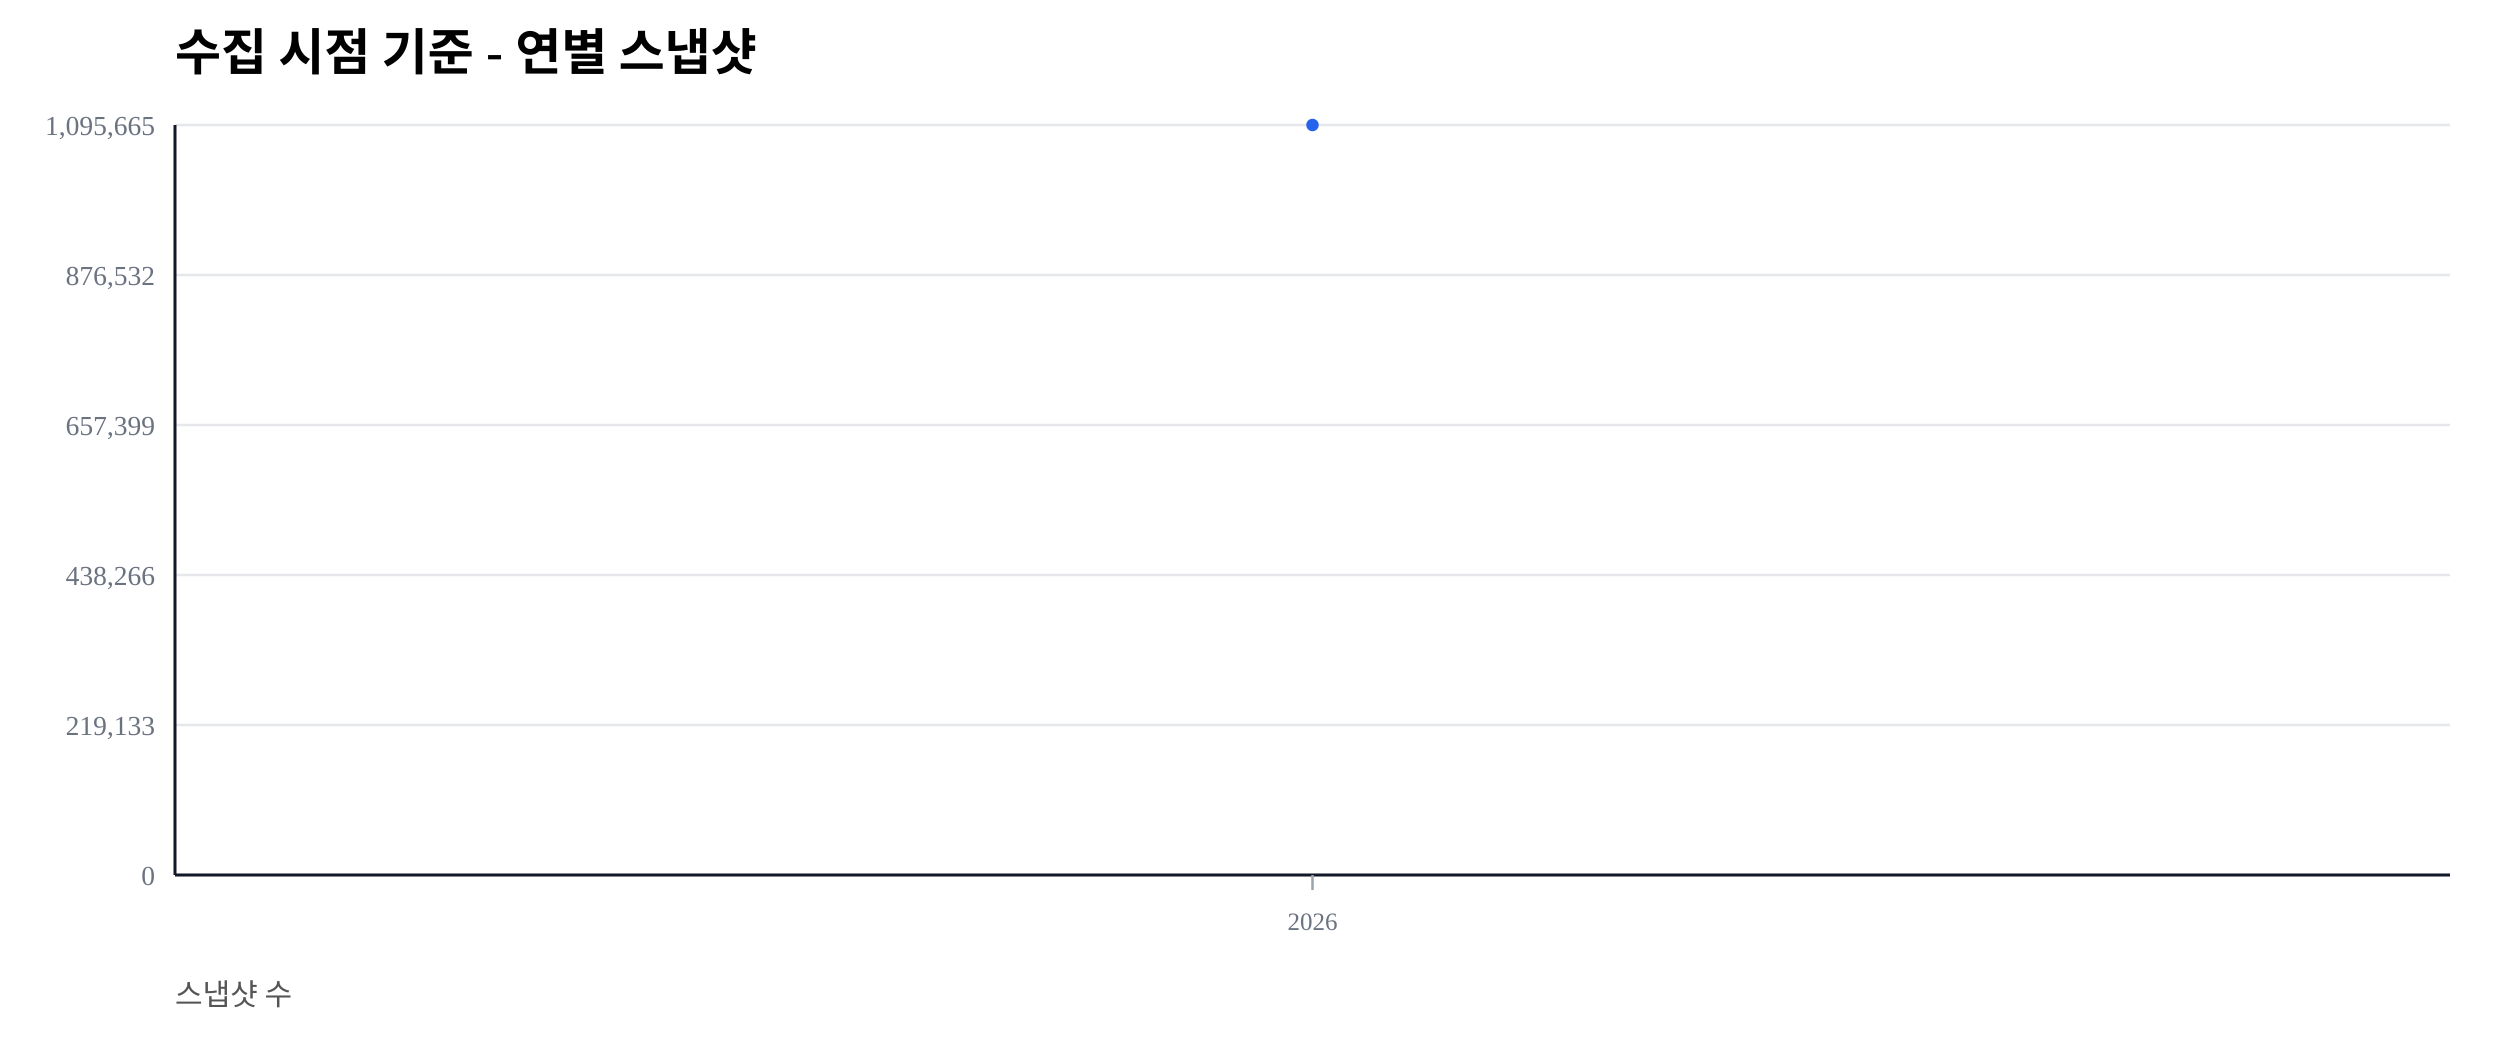
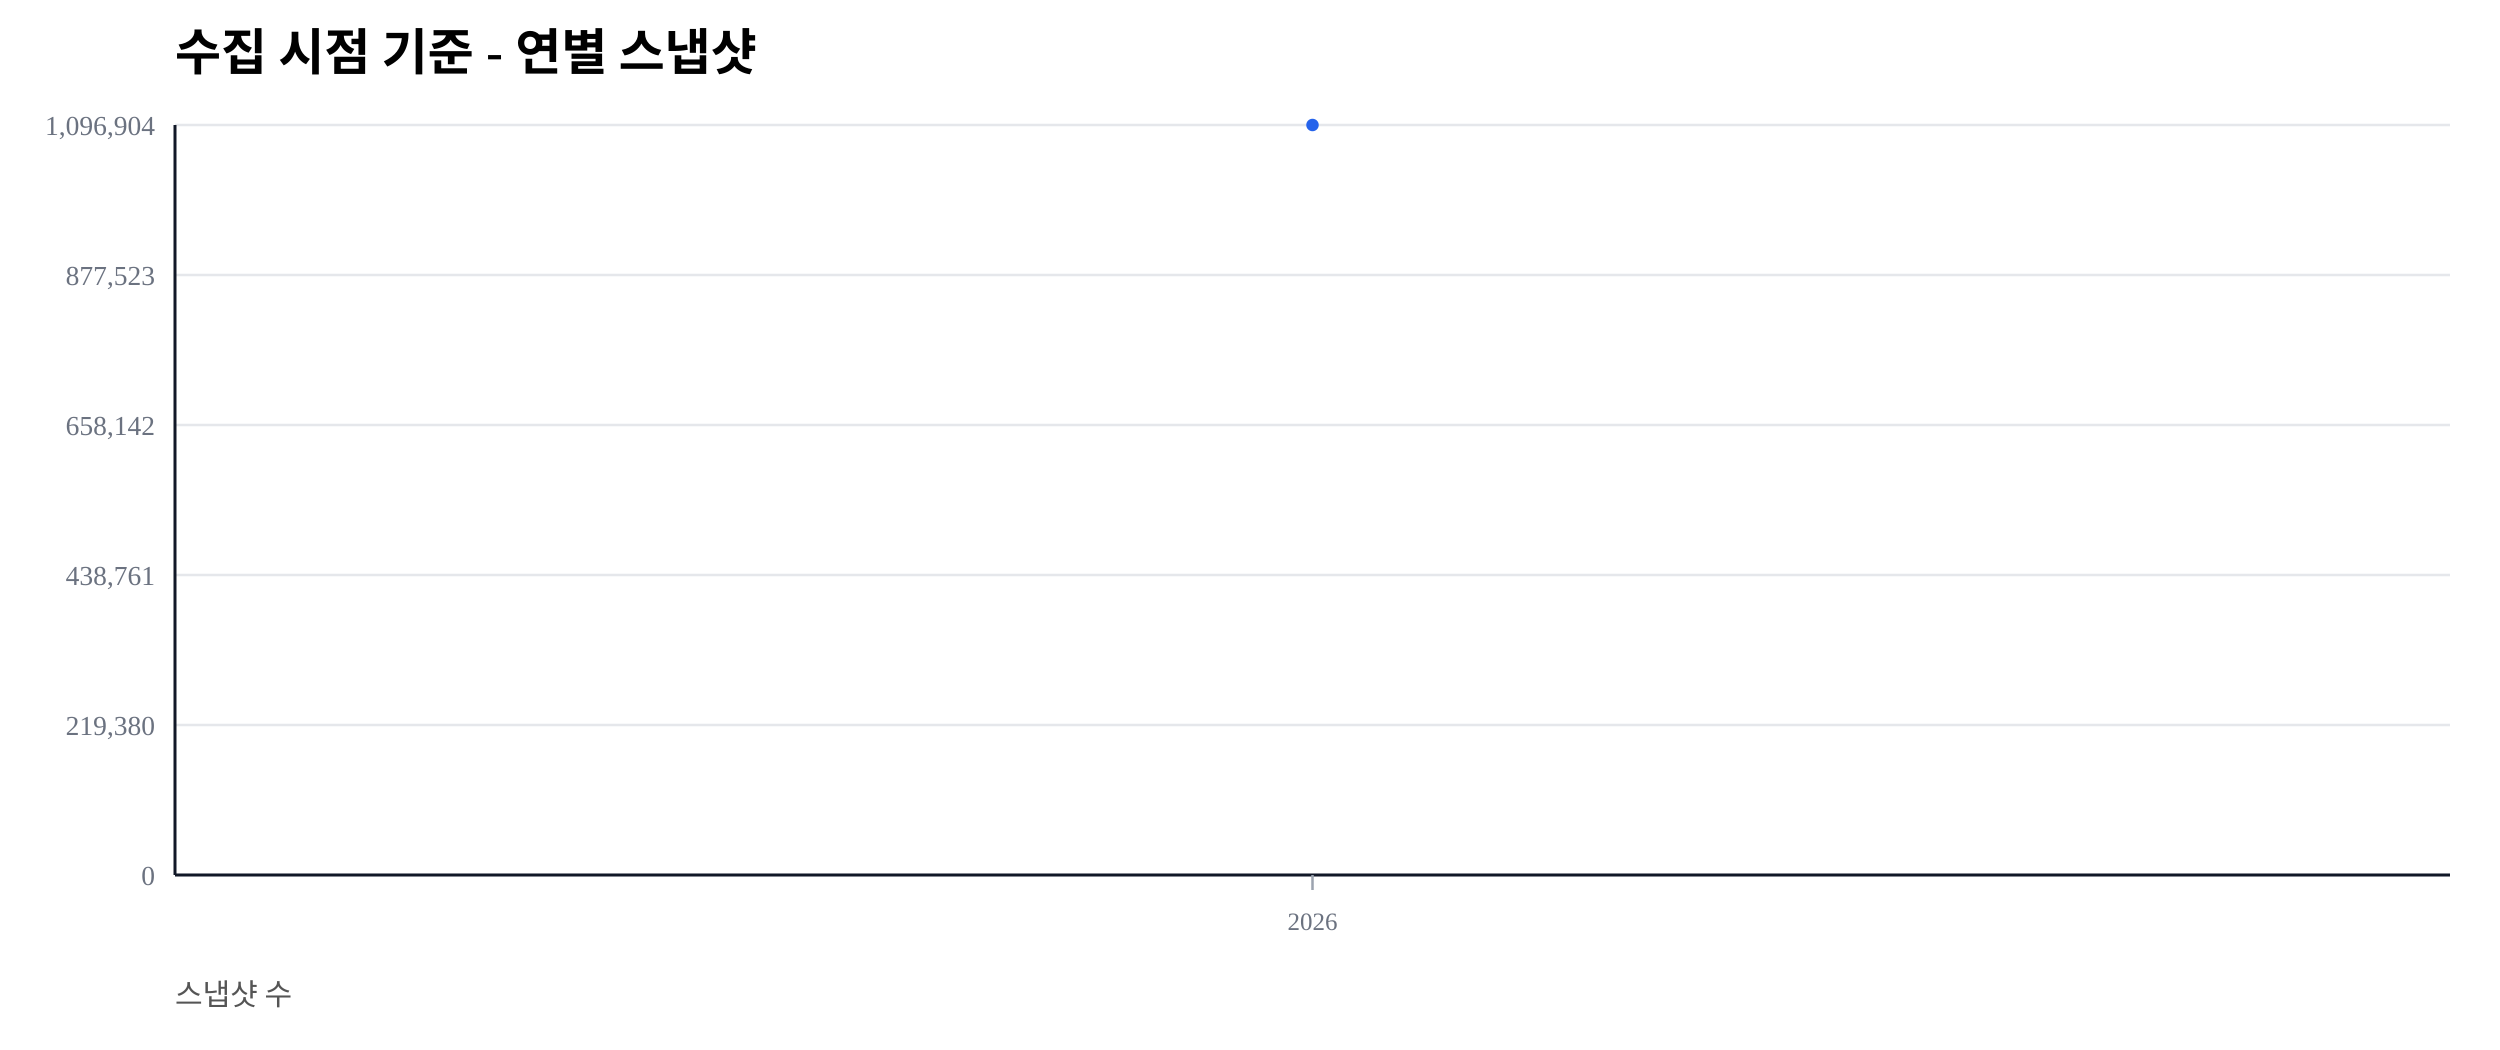
<svg xmlns="http://www.w3.org/2000/svg" width="1000" height="420" viewBox="0 0 1000 420">
  <rect width="100%" height="100%" fill="#ffffff" />
  <text x="70" y="28" font-size="20" font-weight="600">수집 시점 기준 - 연별 스냅샷</text>
  <text x="70" y="402" font-size="12" fill="#555">스냅샷 수</text>
  <line x1="70" y1="350.00" x2="980" y2="350.00" stroke="#e5e7eb" stroke-width="1" />
  <text x="62" y="354.00" font-size="11" fill="#6b7280" text-anchor="end">0</text>
  <line x1="70" y1="290.00" x2="980" y2="290.00" stroke="#e5e7eb" stroke-width="1" />
-   <text x="62" y="294.00" font-size="11" fill="#6b7280" text-anchor="end">219,133</text>
+   <text x="62" y="294.00" font-size="11" fill="#6b7280" text-anchor="end">219,380</text>
  <line x1="70" y1="230.00" x2="980" y2="230.00" stroke="#e5e7eb" stroke-width="1" />
-   <text x="62" y="234.00" font-size="11" fill="#6b7280" text-anchor="end">438,266</text>
+   <text x="62" y="234.00" font-size="11" fill="#6b7280" text-anchor="end">438,761</text>
  <line x1="70" y1="170.00" x2="980" y2="170.00" stroke="#e5e7eb" stroke-width="1" />
-   <text x="62" y="174.00" font-size="11" fill="#6b7280" text-anchor="end">657,399</text>
+   <text x="62" y="174.00" font-size="11" fill="#6b7280" text-anchor="end">658,142</text>
  <line x1="70" y1="110.00" x2="980" y2="110.00" stroke="#e5e7eb" stroke-width="1" />
-   <text x="62" y="114.00" font-size="11" fill="#6b7280" text-anchor="end">876,532</text>
+   <text x="62" y="114.00" font-size="11" fill="#6b7280" text-anchor="end">877,523</text>
  <line x1="70" y1="50.00" x2="980" y2="50.00" stroke="#e5e7eb" stroke-width="1" />
-   <text x="62" y="54.00" font-size="11" fill="#6b7280" text-anchor="end">1,095,665</text>
+   <text x="62" y="54.00" font-size="11" fill="#6b7280" text-anchor="end">1,096,904</text>
  <line x1="70" y1="350" x2="980" y2="350" stroke="#111827" stroke-width="1.2" />
  <line x1="70" y1="50" x2="70" y2="350" stroke="#111827" stroke-width="1.2" />
  <line x1="525.00" y1="350" x2="525.00" y2="356" stroke="#9ca3af" stroke-width="1" />
  <text x="525.00" y="372" font-size="10" fill="#6b7280" text-anchor="middle">2026</text>
  <polyline fill="none" stroke="#2563eb" stroke-width="2.5" points="525.00,50.00" />
  <circle cx="525.00" cy="50.00" r="2.5" fill="#2563eb" />
</svg>
